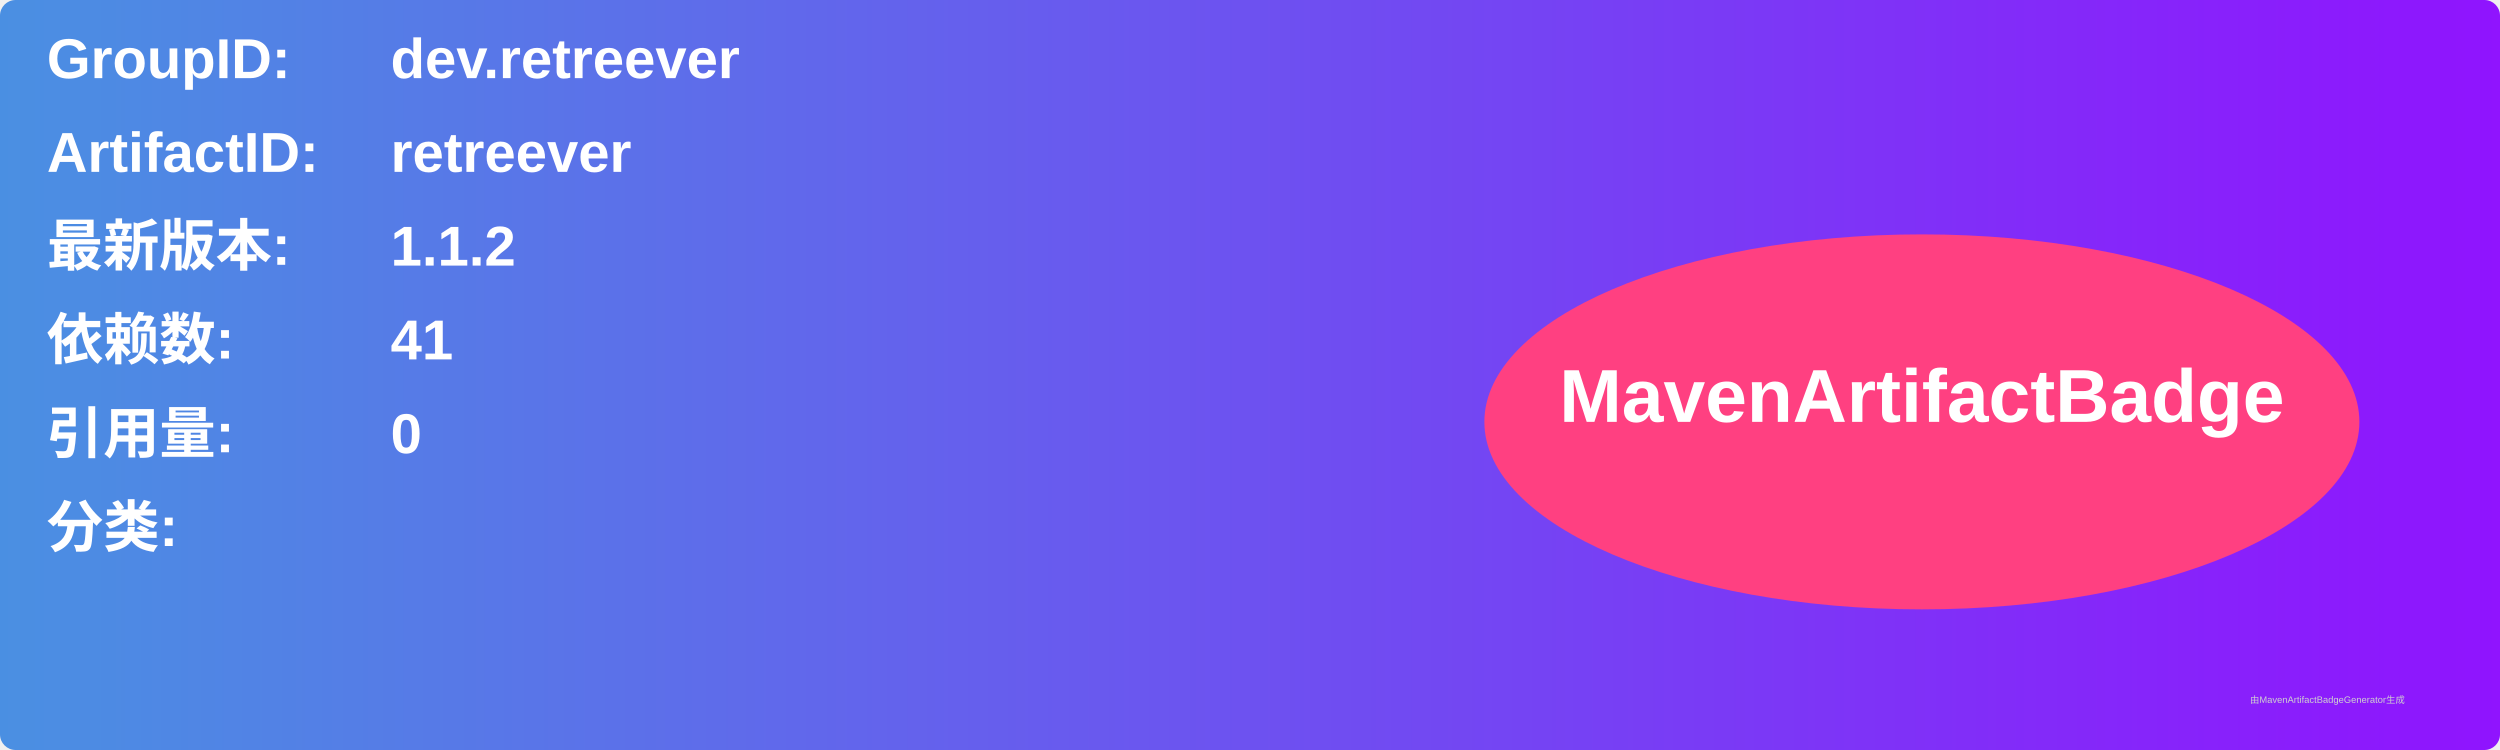
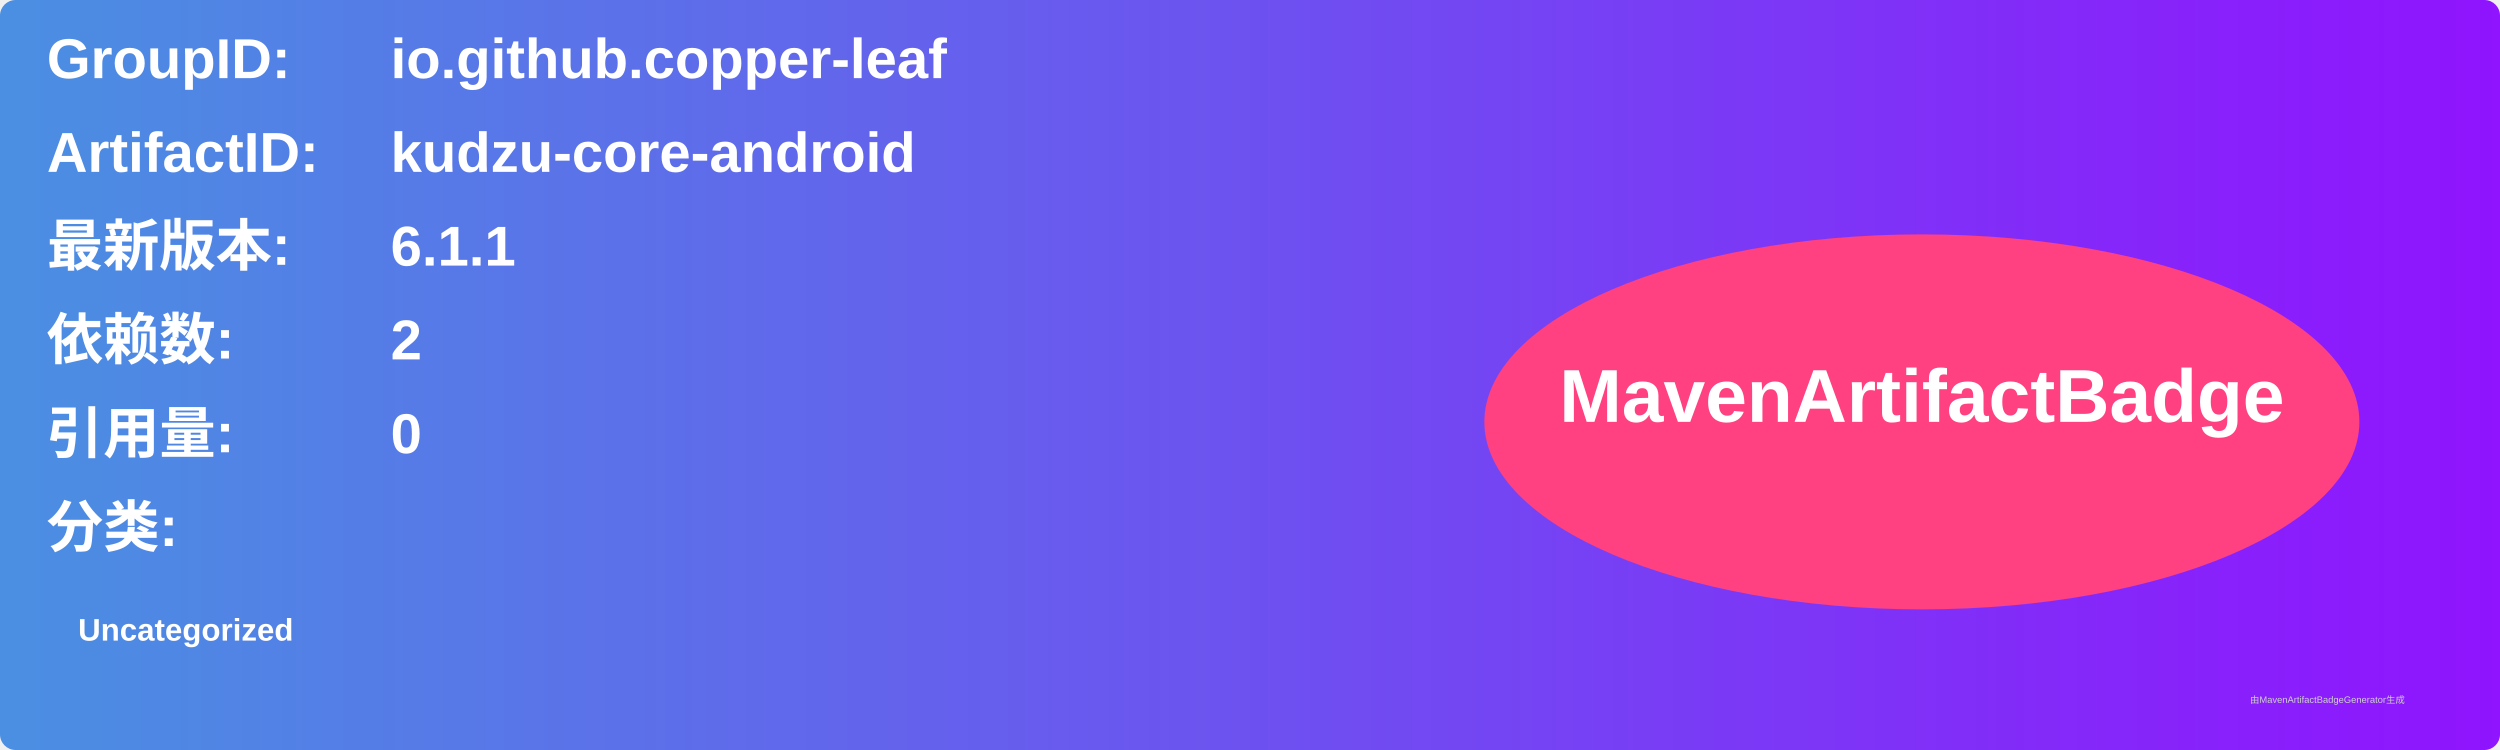
<svg xmlns="http://www.w3.org/2000/svg" width="800" height="240" viewBox="0 0 800 240">
  <linearGradient id="grad" x1="0%" y1="0%" x2="100%" y2="0%">
    <stop offset="0%" stop-color="#4a90e2" />
    <stop offset="100%" stop-color="#9013fe" />
  </linearGradient>
  <rect width="100%" height="100%" rx="5" ry="5" fill="url(#grad)" />
  <g transform="translate(15, 15)">
    <text x="0" y="10" font-family="Arial" font-size="18" fill="white" font-weight="bold" width="260">GroupID:</text>
-     <text x="110" y="10" font-family="Arial" font-size="18" fill="white" font-weight="bold" width="460">dev.retreever</text>
+     <text x="110" y="10" font-family="Arial" font-size="18" fill="white" font-weight="bold" width="460">io.github.copper-leaf</text>
    <text x="0" y="40" font-family="Arial" font-size="18" fill="white" font-weight="bold" width="260">ArtifactID:</text>
-     <text x="110" y="40" font-family="Arial" font-size="18" fill="white" font-weight="bold" width="460">retreever</text>
+     <text x="110" y="40" font-family="Arial" font-size="18" fill="white" font-weight="bold" width="460">kudzu-core-android</text>
    <text x="0" y="70" font-family="Arial" font-size="18" fill="white" font-weight="bold">最新版本:</text>
    <text x="110" y="70" font-family="Arial" font-size="18" fill="white" font-weight="bold">
-       <tspan font-weight="bold">1.1.2</tspan>
+       <tspan font-weight="bold">6.1.1</tspan>
    </text>
    <text x="0" y="100" font-family="Arial" font-size="18" fill="white" font-weight="bold">依赖数: </text>
    <text x="110" y="100" font-family="Arial" font-size="18" fill="white">
-       <tspan font-weight="bold">41</tspan>
+       <tspan font-weight="bold">2</tspan>
    </text>
    <text x="0" y="130" font-family="Arial" font-size="18" fill="white" font-weight="bold">引用量: </text>
    <text x="110" y="130" font-family="Arial" font-size="18" fill="white">
      <tspan font-weight="bold">0</tspan>
    </text>
    <text x="0" y="160" font-family="Arial" font-size="18" fill="white" font-weight="bold">分类:</text>
    <text x="10" y="190" font-family="Arial" font-size="10" fill="white">
-       <tspan font-weight="bold" />
+       <tspan font-weight="bold">Uncategorized</tspan>
    </text>
    <ellipse cx="600" cy="120" rx="140" ry="60" fill="#ff4081" />
    <text x="600" y="120" text-anchor="middle" font-family="Arial" font-size="24" fill="white" font-weight="bold">MavenArtifactBadge</text>
  </g>
  <text x="720" y="225" font-family="Arial" font-size="3" fill="#d0d0d0">由MavenArtifactBadgeGenerator生成</text>
</svg>
